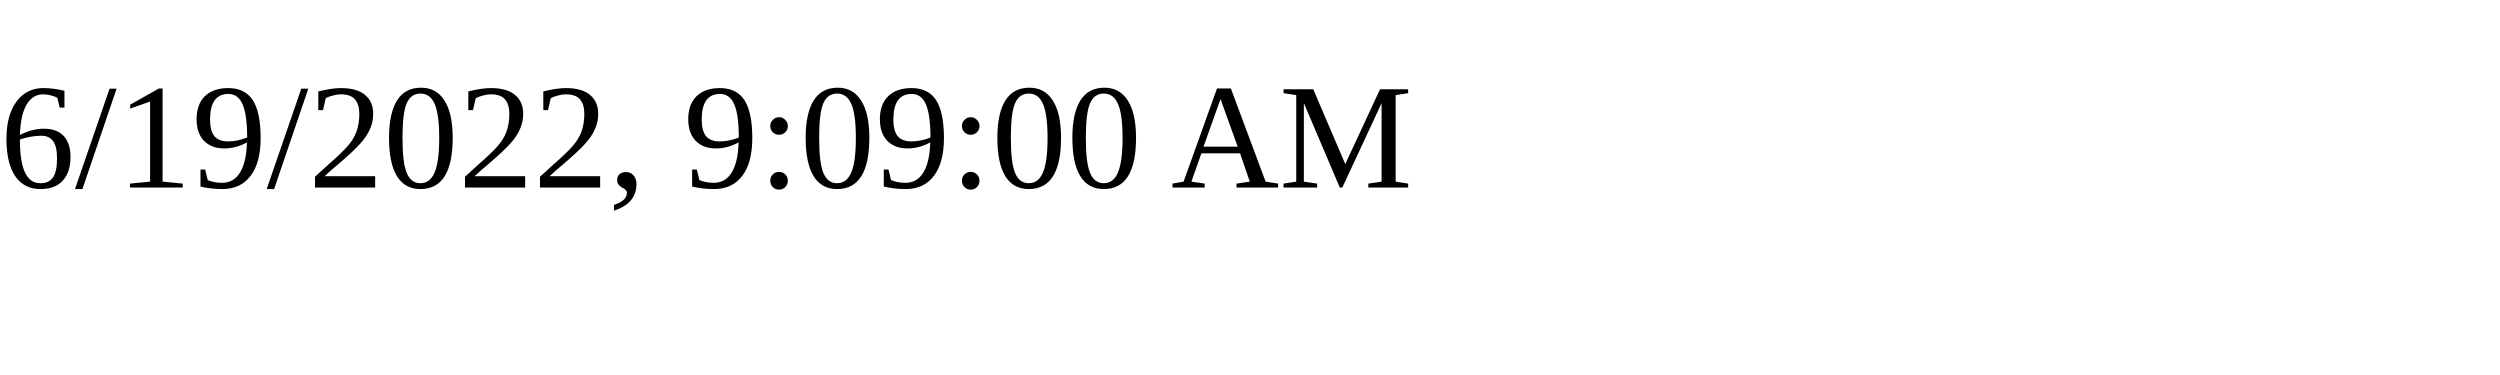
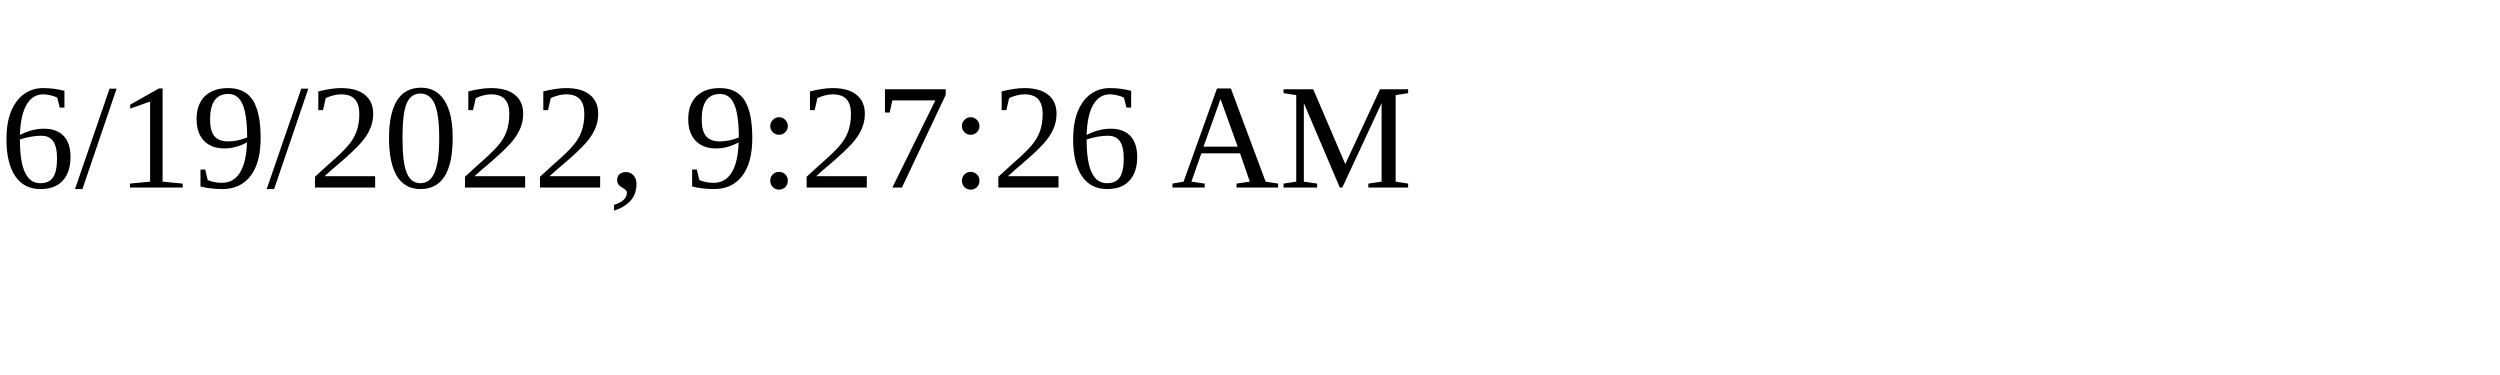
<svg xmlns="http://www.w3.org/2000/svg" height="30" width="200">
-   <text x="0" y="15">6/19/2022, 9:09:00 AM</text>
+   <text x="0" y="15">6/19/2022, 9:27:26 AM</text>
</svg>
